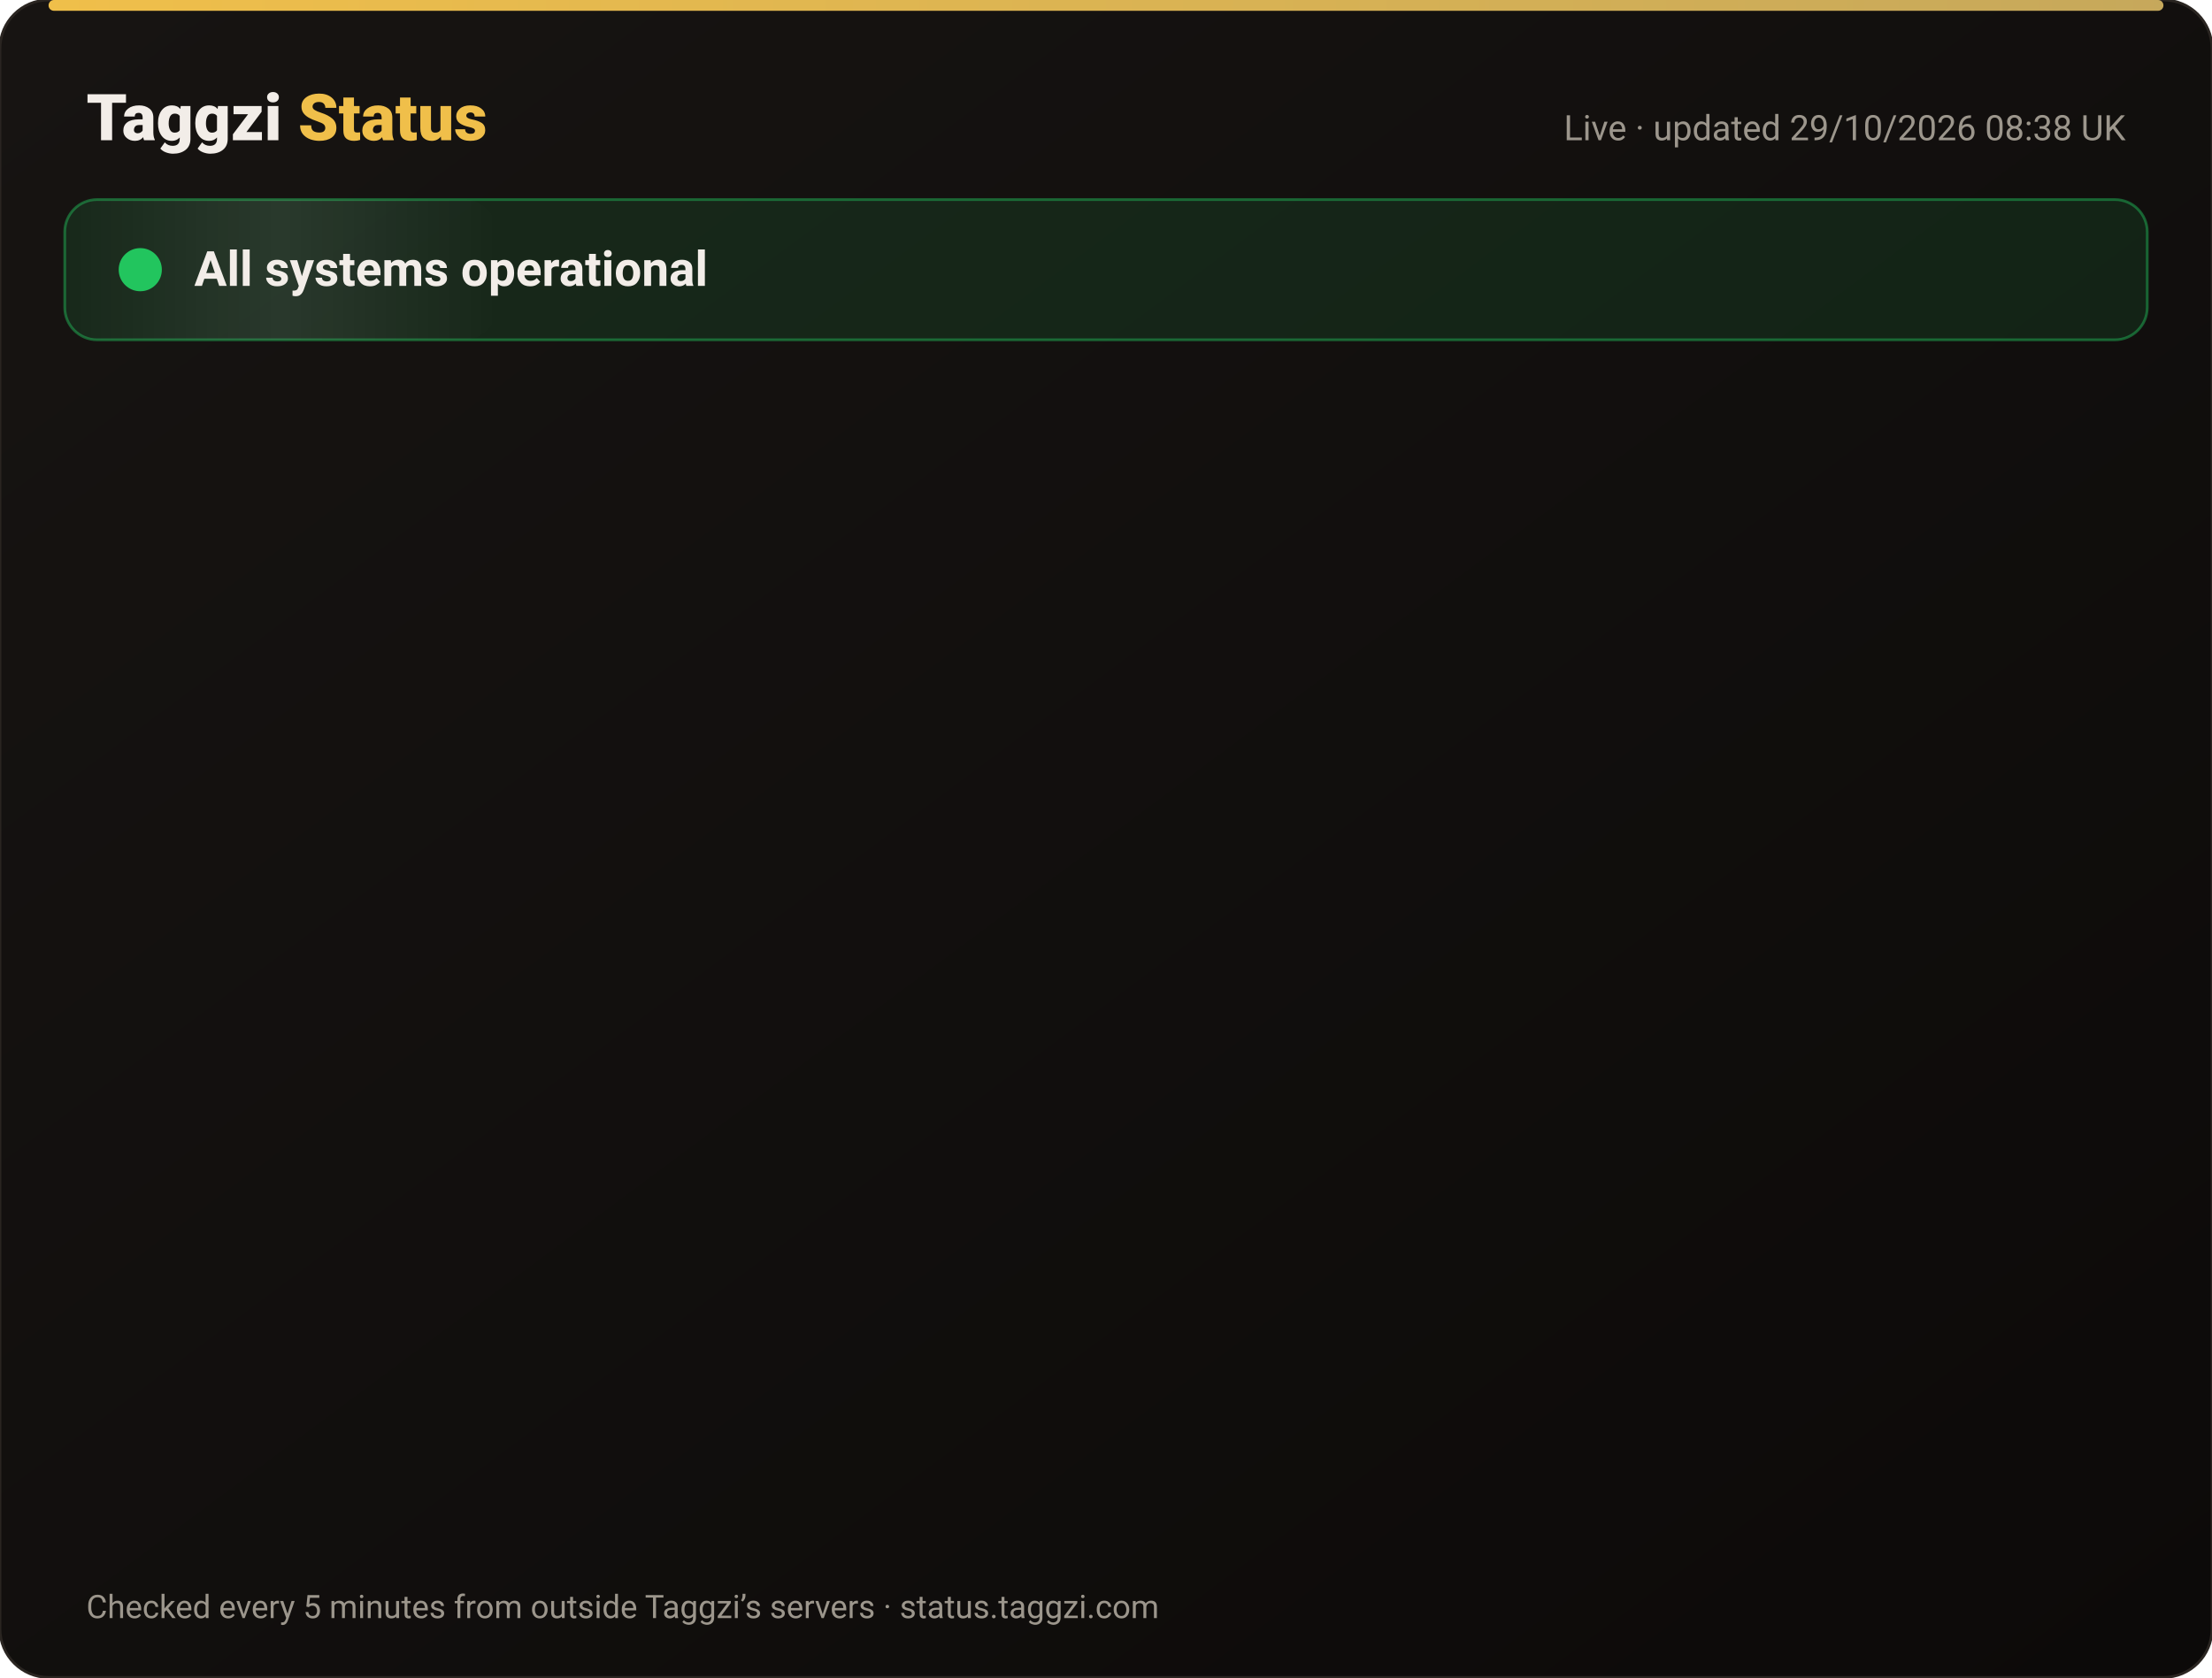
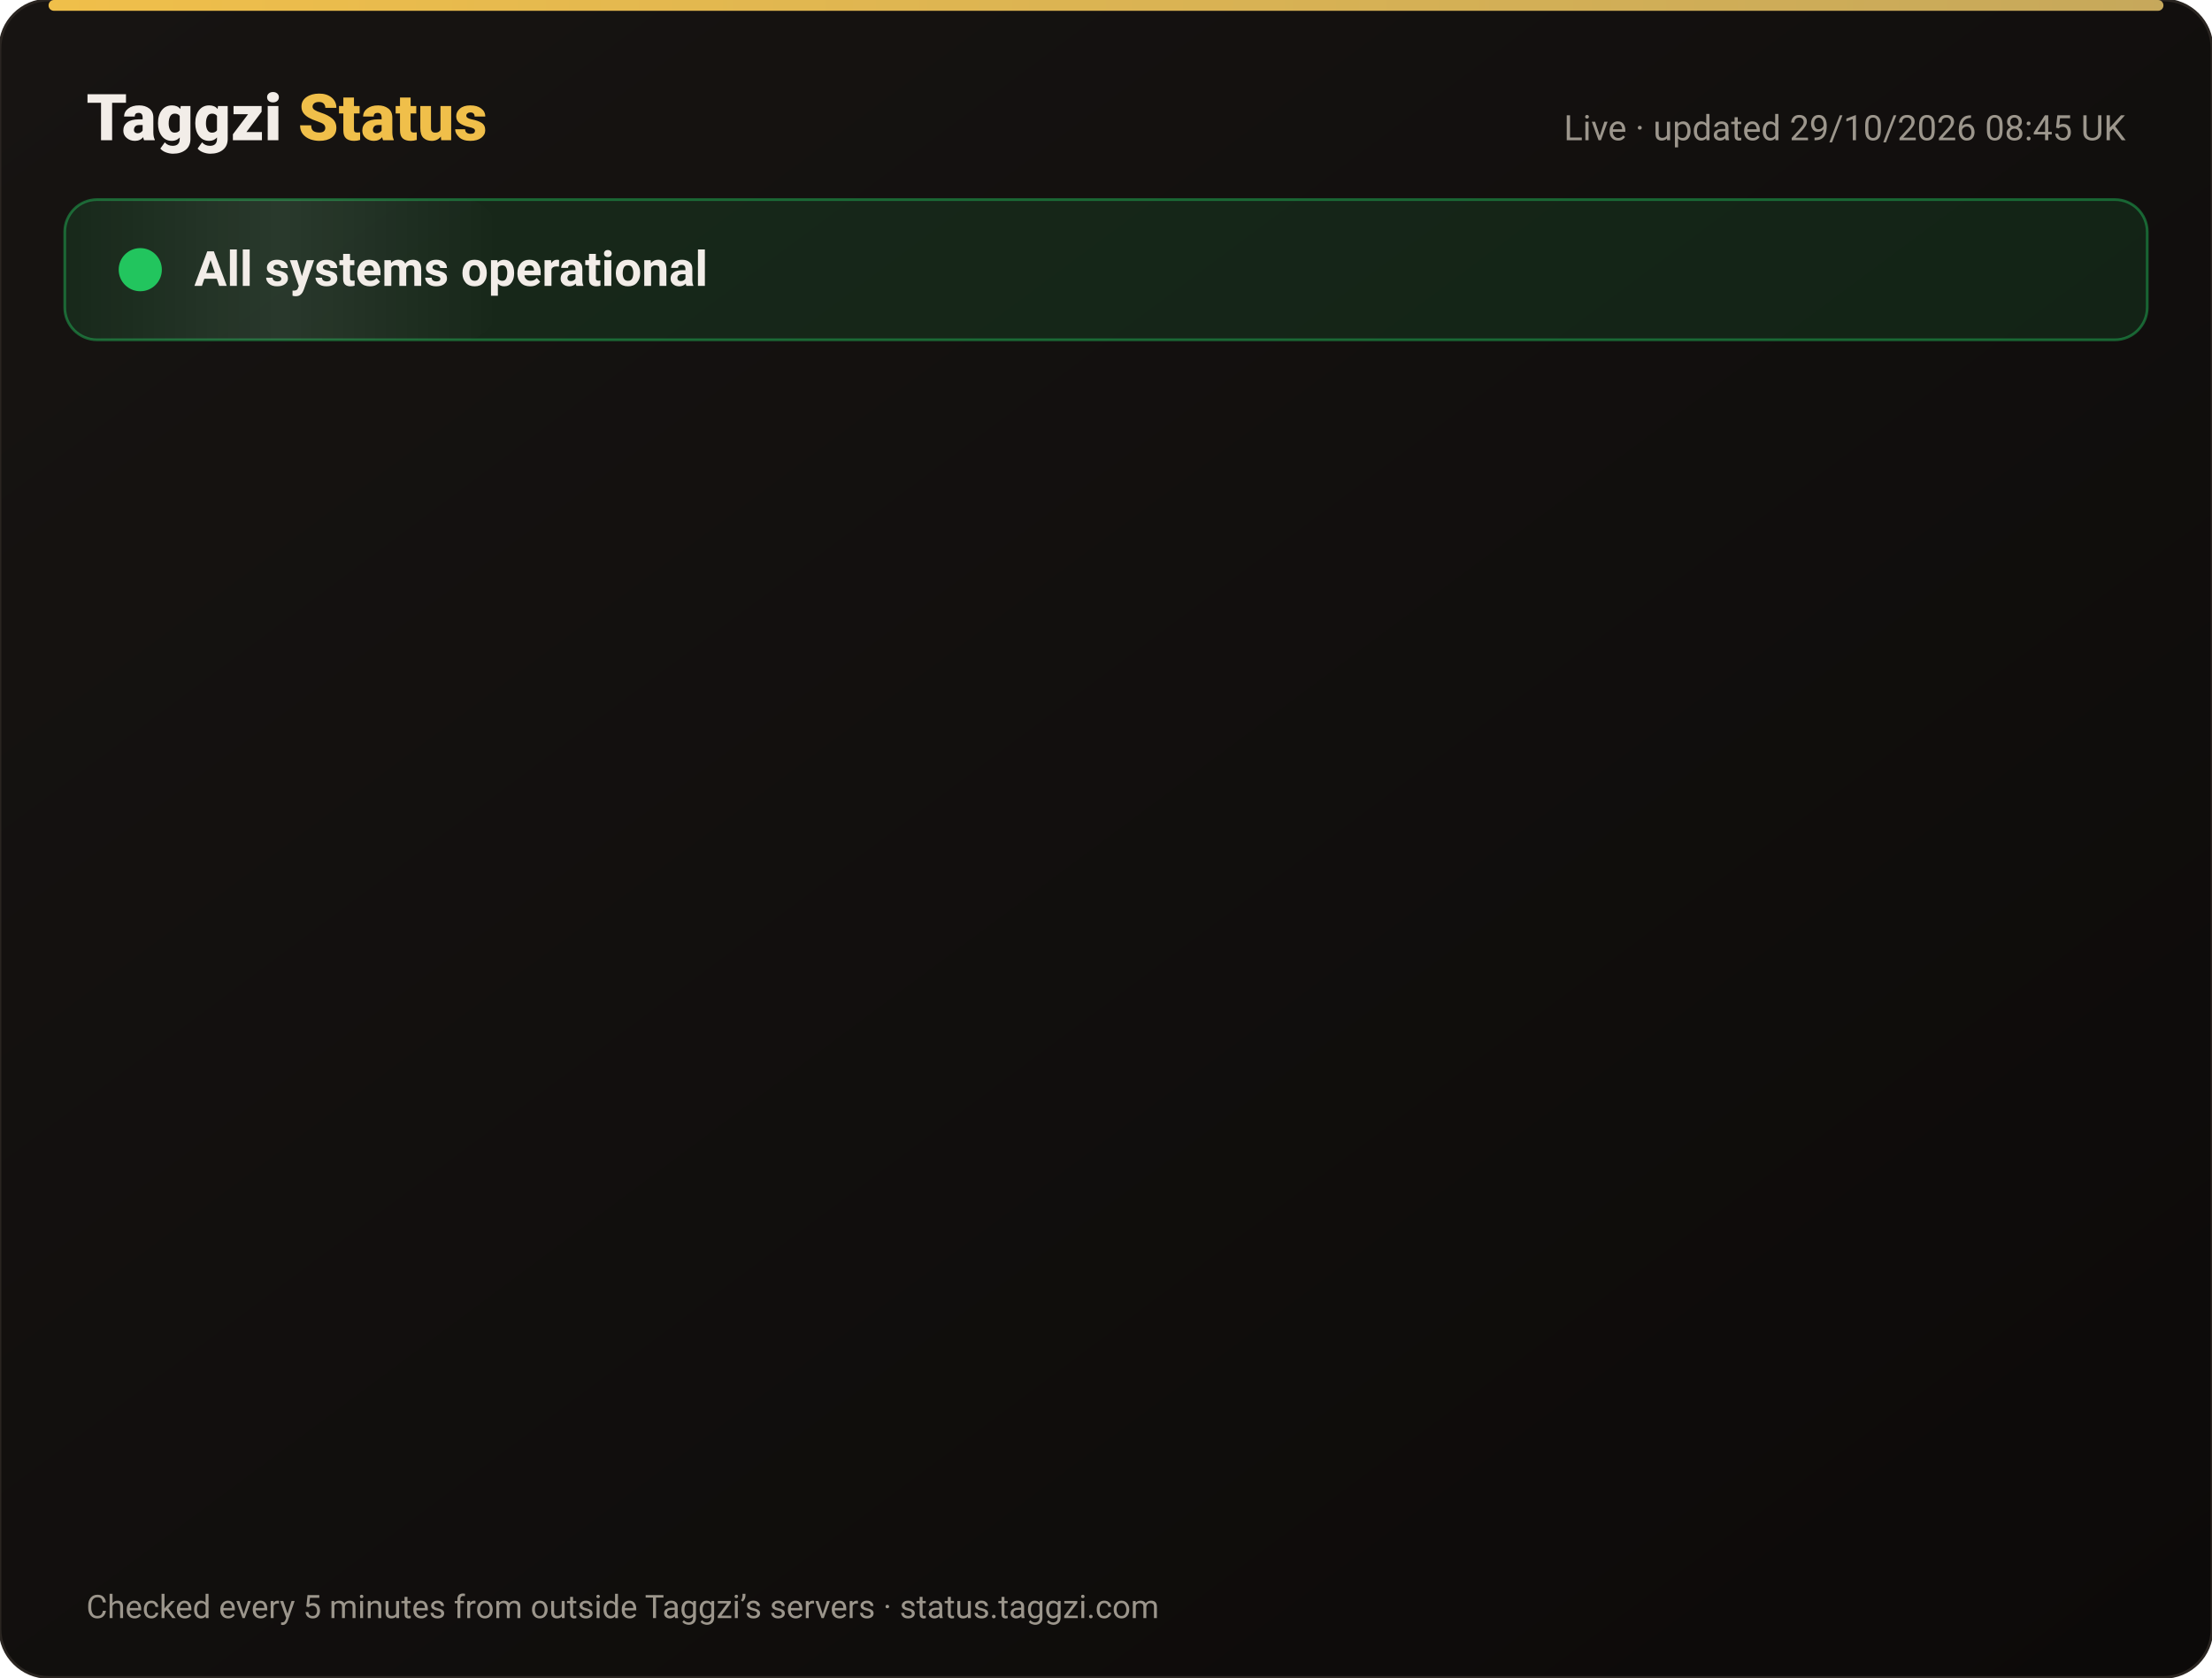
<svg xmlns="http://www.w3.org/2000/svg" width="820" height="622" viewBox="0 0 820 622" font-family="-apple-system,Segoe UI,Roboto,Helvetica,Arial,sans-serif">
  <defs>
    <linearGradient id="bg" x1="0" y1="0" x2="1" y2="1">
      <stop offset="0" stop-color="#171412" />
      <stop offset="1" stop-color="#0C0A09" />
    </linearGradient>
    <linearGradient id="gold" x1="0" x2="1">
      <stop offset="0" stop-color="#F0BF4A" />
      <stop offset="1" stop-color="#c6a85b" />
    </linearGradient>
    <linearGradient id="shine" x1="0" x2="1">
      <stop offset="0" stop-color="#fff" stop-opacity="0" />
      <stop offset=".5" stop-color="#fff" stop-opacity=".08" />
      <stop offset="1" stop-color="#fff" stop-opacity="0" />
    </linearGradient>
  </defs>
  <rect width="820" height="622" rx="18" fill="url(#bg)" stroke="#2a2521" />
  <rect x="18" y="0" width="784" height="4" rx="2" fill="url(#gold)" />
  <text x="32" y="52" font-size="24" font-weight="800" fill="#F2EDE8">Taggzi <tspan fill="#F0BF4A">Status</tspan>
  </text>
-   <text x="788" y="52" font-size="13" fill="#9C968C" text-anchor="end">Live · updated 29/10/2026 08:38 UK</text>
+   <text x="788" y="52" font-size="13" fill="#9C968C" text-anchor="end">Live · updated 29/10/2026 08:45 UK</text>
  <rect x="24" y="74" width="772" height="52" rx="12" fill="#22c55e" fill-opacity=".12" stroke="#22c55e" stroke-opacity=".45" />
  <rect x="24" y="74" width="160" height="52" rx="12" fill="url(#shine)">
    <animate attributeName="x" from="-160" to="820" dur="4s" repeatCount="indefinite" />
  </rect>
  <circle cx="52" cy="100" r="7" fill="#22c55e" />
  <circle cx="52" cy="100" r="7" fill="none" stroke="#22c55e" stroke-width="2">
    <animate attributeName="r" values="7;15;7" dur="2s" repeatCount="indefinite" />
    <animate attributeName="opacity" values=".9;0;.9" dur="2s" repeatCount="indefinite" />
  </circle>
  <text x="72" y="106" font-size="18" font-weight="700" fill="#F2EDE8">All systems operational</text>
  <g opacity="0">
    <animate attributeName="opacity" from="0" to="1" begin="0.00s" dur=".6s" fill="freeze" />
    <line x1="32" y1="188" x2="788" y2="188" stroke="#2a2521" />
    <circle cx="44" cy="166" r="6" fill="#22c55e">
      <animate attributeName="opacity" values="1;.45;1" dur="2.4s" begin="0.00s" repeatCount="indefinite" />
    </circle>
    <text x="62" y="171" font-size="15" font-weight="650" fill="#F2EDE8">Website</text>
    <text x="630" y="171" font-size="13" fill="#9C968C" text-anchor="end">99.97% uptime</text>
    <rect x="648" y="154" width="140" height="24" rx="12" fill="#22c55e" fill-opacity=".14" stroke="#22c55e" stroke-opacity=".5" />
    <text x="718" y="171" font-size="12" font-weight="700" fill="#22c55e" text-anchor="middle">Operational</text>
  </g>
  <g opacity="0">
    <animate attributeName="opacity" from="0" to="1" begin="0.15s" dur=".6s" fill="freeze" />
    <line x1="32" y1="234" x2="788" y2="234" stroke="#2a2521" />
    <circle cx="44" cy="212" r="6" fill="#22c55e">
      <animate attributeName="opacity" values="1;.45;1" dur="2.4s" begin="0.15s" repeatCount="indefinite" />
    </circle>
    <text x="62" y="217" font-size="15" font-weight="650" fill="#F2EDE8">Tag scans</text>
    <text x="630" y="217" font-size="13" fill="#9C968C" text-anchor="end">99.97% uptime</text>
    <rect x="648" y="200" width="140" height="24" rx="12" fill="#22c55e" fill-opacity=".14" stroke="#22c55e" stroke-opacity=".5" />
    <text x="718" y="217" font-size="12" font-weight="700" fill="#22c55e" text-anchor="middle">Operational</text>
  </g>
  <g opacity="0">
    <animate attributeName="opacity" from="0" to="1" begin="0.30s" dur=".6s" fill="freeze" />
    <line x1="32" y1="280" x2="788" y2="280" stroke="#2a2521" />
    <circle cx="44" cy="258" r="6" fill="#22c55e">
      <animate attributeName="opacity" values="1;.45;1" dur="2.4s" begin="0.30s" repeatCount="indefinite" />
    </circle>
    <text x="62" y="263" font-size="15" font-weight="650" fill="#F2EDE8">Manual tag lookup</text>
    <text x="630" y="263" font-size="13" fill="#9C968C" text-anchor="end">99.97% uptime</text>
    <rect x="648" y="246" width="140" height="24" rx="12" fill="#22c55e" fill-opacity=".14" stroke="#22c55e" stroke-opacity=".5" />
    <text x="718" y="263" font-size="12" font-weight="700" fill="#22c55e" text-anchor="middle">Operational</text>
  </g>
  <g opacity="0">
    <animate attributeName="opacity" from="0" to="1" begin="0.45s" dur=".6s" fill="freeze" />
    <line x1="32" y1="326" x2="788" y2="326" stroke="#2a2521" />
    <circle cx="44" cy="304" r="6" fill="#22c55e">
      <animate attributeName="opacity" values="1;.45;1" dur="2.4s" begin="0.45s" repeatCount="indefinite" />
    </circle>
    <text x="62" y="309" font-size="15" font-weight="650" fill="#F2EDE8">App &amp; login</text>
    <text x="630" y="309" font-size="13" fill="#9C968C" text-anchor="end">99.97% uptime</text>
    <rect x="648" y="292" width="140" height="24" rx="12" fill="#22c55e" fill-opacity=".14" stroke="#22c55e" stroke-opacity=".5" />
    <text x="718" y="309" font-size="12" font-weight="700" fill="#22c55e" text-anchor="middle">Operational</text>
  </g>
  <g opacity="0">
    <animate attributeName="opacity" from="0" to="1" begin="0.60s" dur=".6s" fill="freeze" />
    <line x1="32" y1="372" x2="788" y2="372" stroke="#2a2521" />
    <circle cx="44" cy="350" r="6" fill="#22c55e">
      <animate attributeName="opacity" values="1;.45;1" dur="2.4s" begin="0.60s" repeatCount="indefinite" />
    </circle>
    <text x="62" y="355" font-size="15" font-weight="650" fill="#F2EDE8">Community alerts</text>
    <text x="630" y="355" font-size="13" fill="#9C968C" text-anchor="end">99.97% uptime</text>
    <rect x="648" y="338" width="140" height="24" rx="12" fill="#22c55e" fill-opacity=".14" stroke="#22c55e" stroke-opacity=".5" />
    <text x="718" y="355" font-size="12" font-weight="700" fill="#22c55e" text-anchor="middle">Operational</text>
  </g>
  <g opacity="0">
    <animate attributeName="opacity" from="0" to="1" begin="0.75s" dur=".6s" fill="freeze" />
    <line x1="32" y1="418" x2="788" y2="418" stroke="#2a2521" />
    <circle cx="44" cy="396" r="6" fill="#22c55e">
      <animate attributeName="opacity" values="1;.45;1" dur="2.4s" begin="0.75s" repeatCount="indefinite" />
    </circle>
    <text x="62" y="401" font-size="15" font-weight="650" fill="#F2EDE8">Private calling</text>
    <text x="630" y="401" font-size="13" fill="#9C968C" text-anchor="end">99.97% uptime</text>
    <rect x="648" y="384" width="140" height="24" rx="12" fill="#22c55e" fill-opacity=".14" stroke="#22c55e" stroke-opacity=".5" />
    <text x="718" y="401" font-size="12" font-weight="700" fill="#22c55e" text-anchor="middle">Operational</text>
  </g>
  <g opacity="0">
    <animate attributeName="opacity" from="0" to="1" begin="0.90s" dur=".6s" fill="freeze" />
    <line x1="32" y1="464" x2="788" y2="464" stroke="#2a2521" />
    <circle cx="44" cy="442" r="6" fill="#22c55e">
      <animate attributeName="opacity" values="1;.45;1" dur="2.4s" begin="0.90s" repeatCount="indefinite" />
    </circle>
    <text x="62" y="447" font-size="15" font-weight="650" fill="#F2EDE8">Payments</text>
    <text x="630" y="447" font-size="13" fill="#9C968C" text-anchor="end">99.95% uptime</text>
    <rect x="648" y="430" width="140" height="24" rx="12" fill="#22c55e" fill-opacity=".14" stroke="#22c55e" stroke-opacity=".5" />
    <text x="718" y="447" font-size="12" font-weight="700" fill="#22c55e" text-anchor="middle">Operational</text>
  </g>
  <g opacity="0">
    <animate attributeName="opacity" from="0" to="1" begin="1.05s" dur=".6s" fill="freeze" />
    <line x1="32" y1="510" x2="788" y2="510" stroke="#2a2521" />
    <circle cx="44" cy="488" r="6" fill="#22c55e">
      <animate attributeName="opacity" values="1;.45;1" dur="2.4s" begin="1.05s" repeatCount="indefinite" />
    </circle>
    <text x="62" y="493" font-size="15" font-weight="650" fill="#F2EDE8">Email &amp; support</text>
    <text x="630" y="493" font-size="13" fill="#9C968C" text-anchor="end">99.97% uptime</text>
    <rect x="648" y="476" width="140" height="24" rx="12" fill="#22c55e" fill-opacity=".14" stroke="#22c55e" stroke-opacity=".5" />
    <text x="718" y="493" font-size="12" font-weight="700" fill="#22c55e" text-anchor="middle">Operational</text>
  </g>
  <g opacity="0">
    <animate attributeName="opacity" from="0" to="1" begin="1.20s" dur=".6s" fill="freeze" />
    <line x1="32" y1="556" x2="788" y2="556" stroke="#2a2521" />
    <circle cx="44" cy="534" r="6" fill="#22c55e">
      <animate attributeName="opacity" values="1;.45;1" dur="2.4s" begin="1.20s" repeatCount="indefinite" />
    </circle>
    <text x="62" y="539" font-size="15" font-weight="650" fill="#F2EDE8">Secure connection (SSL)</text>
    <text x="630" y="539" font-size="13" fill="#9C968C" text-anchor="end">100.00% uptime</text>
    <rect x="648" y="522" width="140" height="24" rx="12" fill="#22c55e" fill-opacity=".14" stroke="#22c55e" stroke-opacity=".5" />
    <text x="718" y="539" font-size="12" font-weight="700" fill="#22c55e" text-anchor="middle">Operational</text>
  </g>
  <text x="32" y="600" font-size="12" fill="#9C968C">Checked every 5 minutes from outside Taggzi’s servers · status.taggzi.com</text>
</svg>
